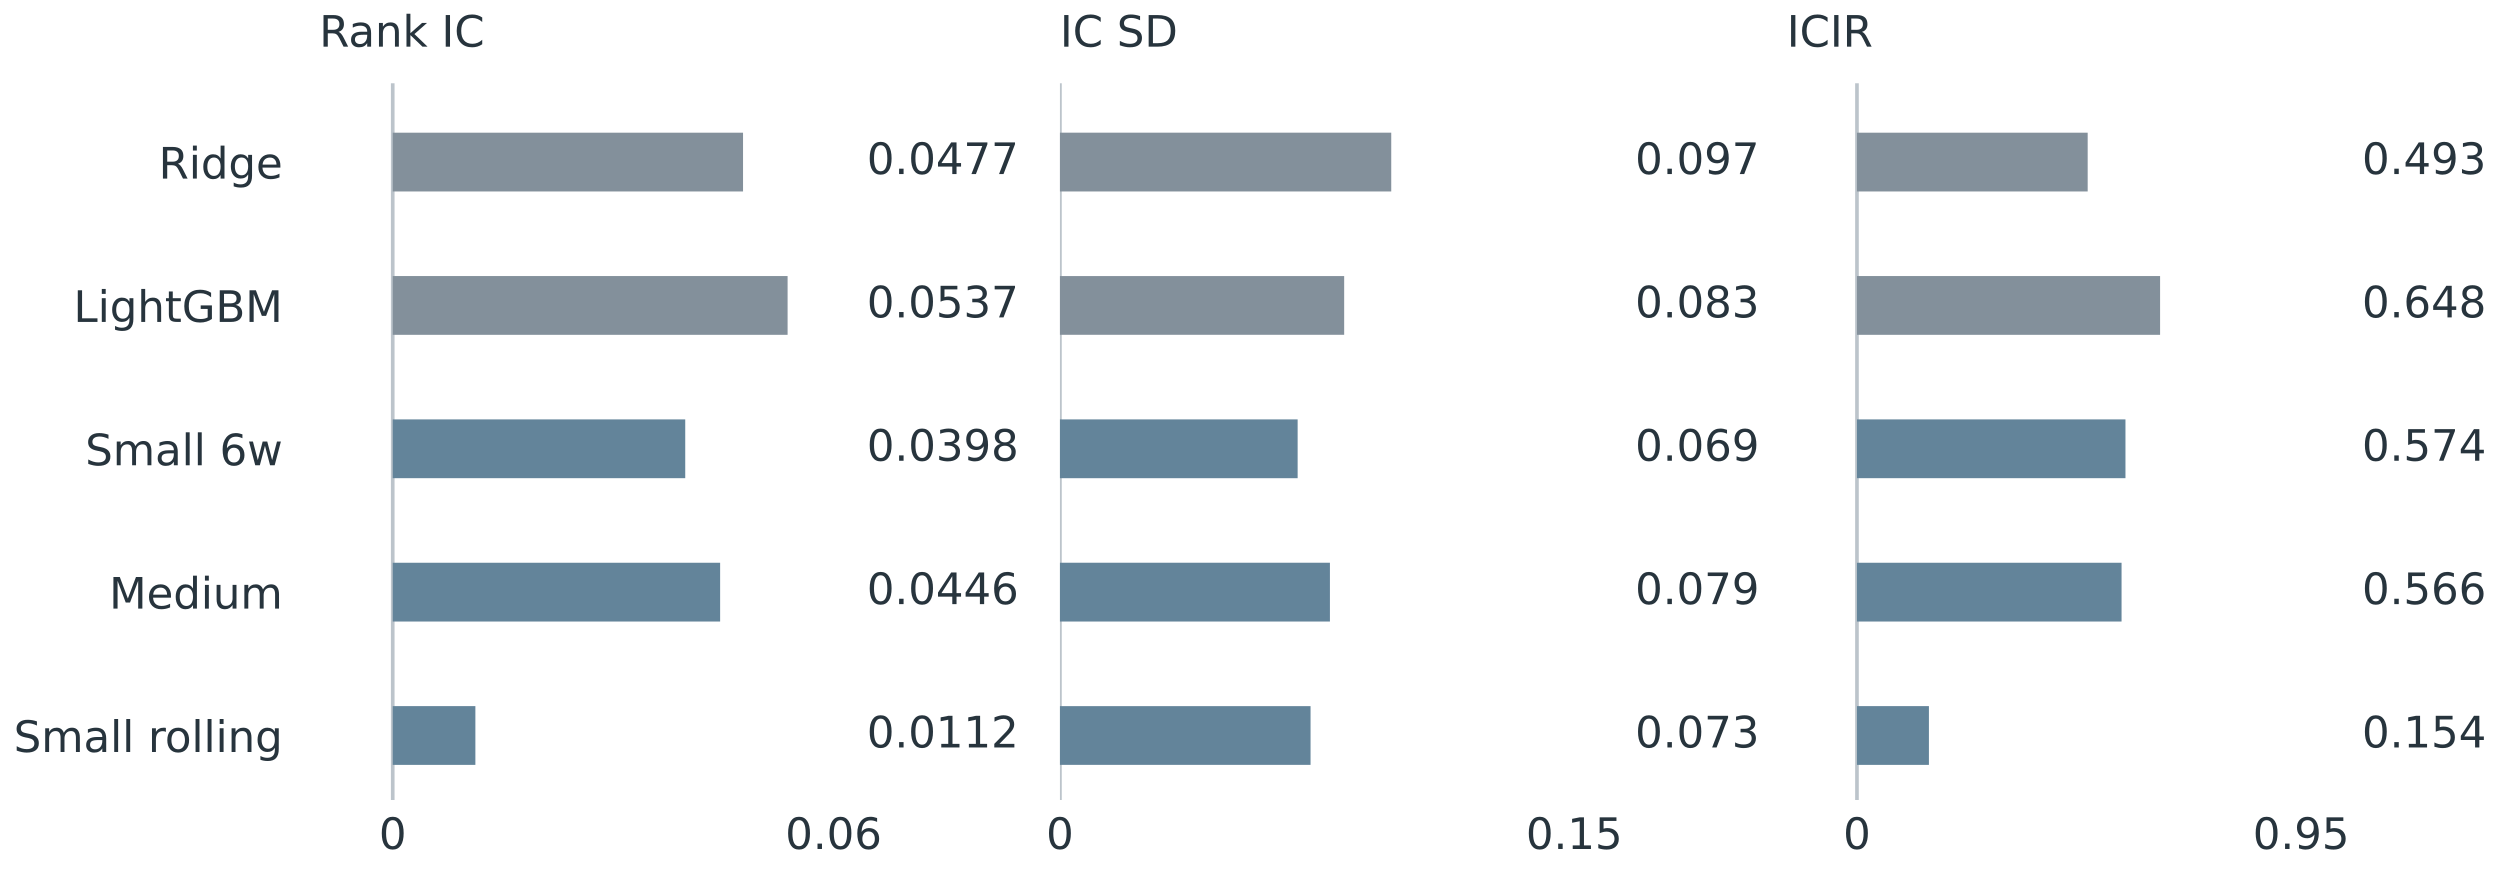
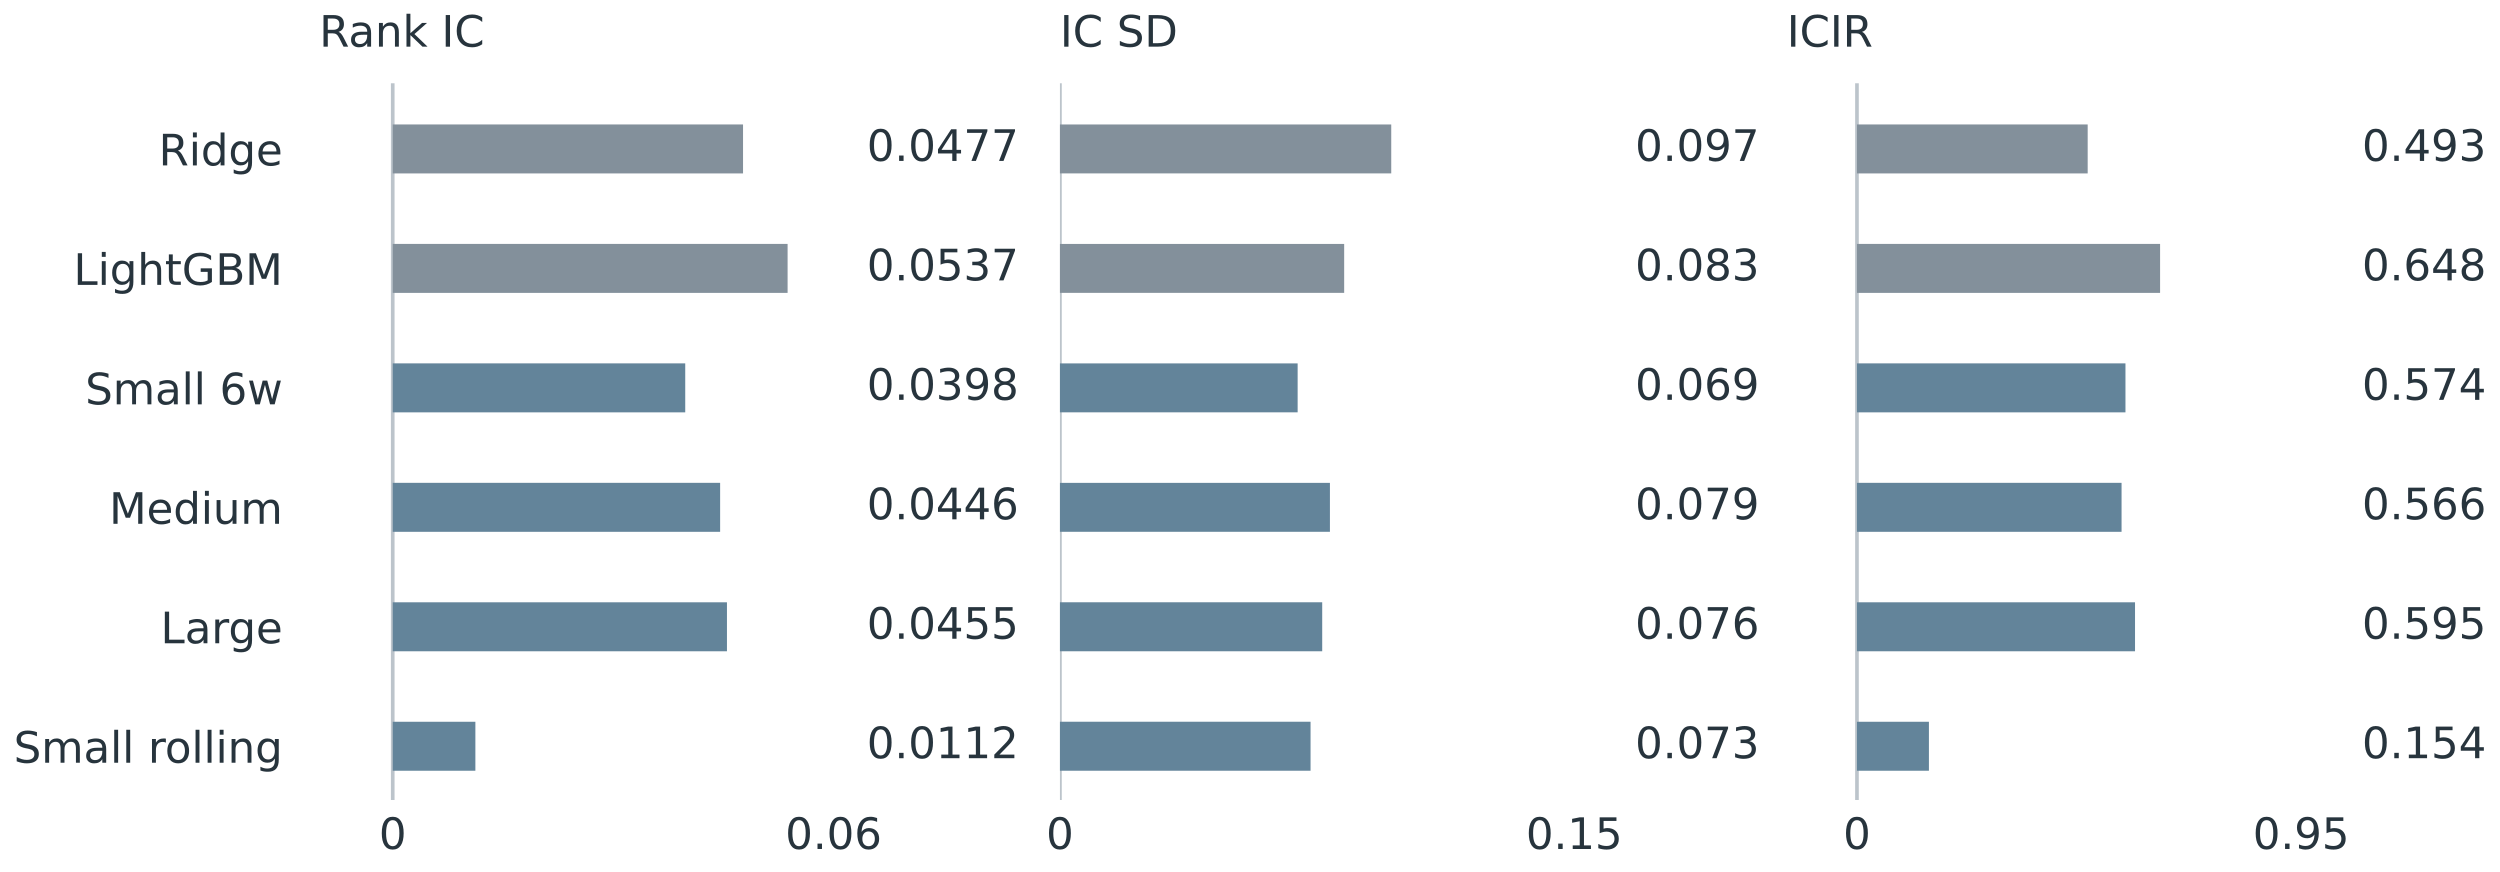
<svg xmlns="http://www.w3.org/2000/svg" xmlns:xlink="http://www.w3.org/1999/xlink" width="547.2pt" height="190.8pt" viewBox="0 0 547.2 190.8" version="1.1">
  <defs>
    <style type="text/css">*{stroke-linejoin: round; stroke-linecap: butt}</style>
  </defs>
  <g id="figure_1">
    <g id="patch_1">
      <path d="M 0 190.8 L 547.2 190.8 L 547.2 0 L 0 0 L 0 190.8 z " style="fill: none" />
    </g>
    <g id="axes_1">
      <g id="patch_2">
        <path d="M 69.878 175.106 L 222.978 175.106 L 222.978 18.219 L 69.878 18.219 L 69.878 175.106 z " style="fill: none" />
      </g>
      <g id="line2d_1">
        <path d="M 85.96 175.106 L 85.96 18.219 " clip-path="url(#p233c4b95b1)" style="fill: none; stroke: #bcc4cb; stroke-width: 0.8; stroke-linecap: square" />
      </g>
      <g id="patch_3">
-         <path d="M 85.96 29.044 L 162.636 29.044 L 162.636 41.909 L 85.96 41.909 z " clip-path="url(#p233c4b95b1)" style="fill: #83909b" />
+         <path d="M 85.96 27.24 L 162.636 27.24 L 162.636 37.96 L 85.96 37.96 z " clip-path="url(#p233c4b95b1)" style="fill: #83909b" />
      </g>
      <g id="patch_4">
-         <path d="M 85.96 60.421 L 172.389 60.421 L 172.389 73.286 L 85.96 73.286 z " clip-path="url(#p233c4b95b1)" style="fill: #83909b" />
+         <path d="M 85.96 53.388 L 172.389 53.388 L 172.389 64.108 L 85.96 64.108 z " clip-path="url(#p233c4b95b1)" style="fill: #83909b" />
      </g>
      <g id="patch_5">
-         <path d="M 85.96 91.799 L 149.984 91.799 L 149.984 104.663 L 85.96 104.663 z " clip-path="url(#p233c4b95b1)" style="fill: #63849a" />
+         <path d="M 85.96 79.535 L 149.984 79.535 L 149.984 90.256 L 85.96 90.256 z " clip-path="url(#p233c4b95b1)" style="fill: #63849a" />
      </g>
      <g id="patch_6">
-         <path d="M 85.96 123.176 L 157.622 123.176 L 157.622 136.041 L 85.96 136.041 z " clip-path="url(#p233c4b95b1)" style="fill: #63849a" />
+         <path d="M 85.96 105.683 L 157.622 105.683 L 157.622 116.404 L 85.96 116.404 z " clip-path="url(#p233c4b95b1)" style="fill: #63849a" />
      </g>
      <g id="patch_7">
-         <path d="M 85.96 154.553 L 104.051 154.553 L 104.051 167.418 L 85.96 167.418 z " clip-path="url(#p233c4b95b1)" style="fill: #63849a" />
+         <path d="M 85.96 131.831 L 159.116 131.831 L 159.116 142.552 L 85.96 142.552 z " clip-path="url(#p233c4b95b1)" style="fill: #63849a" />
+       </g>
+       <g id="patch_8">
+         <path d="M 85.96 157.979 L 104.051 157.979 L 104.051 168.699 L 85.96 168.699 z " clip-path="url(#p233c4b95b1)" style="fill: #63849a" />
      </g>
      <g id="matplotlib.axis_1">
        <g id="xtick_1">
          <g id="line2d_2" />
          <g id="text_1">
            <g style="fill: #27343d" transform="translate(82.93767 185.8241) scale(0.095 -0.095)">
              <defs>
                <path id="DejaVuSans-30" d="M 2034 4250 Q 1547 4250 1301 3770 Q 1056 3291 1056 2328 Q 1056 1369 1301 889 Q 1547 409 2034 409 Q 2525 409 2770 889 Q 3016 1369 3016 2328 Q 3016 3291 2770 3770 Q 2525 4250 2034 4250 z M 2034 4750 Q 2819 4750 3233 4129 Q 3647 3509 3647 2328 Q 3647 1150 3233 529 Q 2819 -91 2034 -91 Q 1250 -91 836 529 Q 422 1150 422 2328 Q 422 3509 836 4129 Q 1250 4750 2034 4750 z " transform="scale(0.015625)" />
              </defs>
              <use xlink:href="#DejaVuSans-30" />
            </g>
          </g>
        </g>
        <g id="xtick_2">
          <g id="line2d_3" />
          <g id="text_2">
            <g style="fill: #27343d" transform="translate(171.875 185.8241) scale(0.095 -0.095)">
              <defs>
                <path id="DejaVuSans-2e" d="M 684 794 L 1344 794 L 1344 0 L 684 0 L 684 794 z " transform="scale(0.015625)" />
                <path id="DejaVuSans-36" d="M 2113 2584 Q 1688 2584 1439 2293 Q 1191 2003 1191 1497 Q 1191 994 1439 701 Q 1688 409 2113 409 Q 2538 409 2786 701 Q 3034 994 3034 1497 Q 3034 2003 2786 2293 Q 2538 2584 2113 2584 z M 3366 4563 L 3366 3988 Q 3128 4100 2886 4159 Q 2644 4219 2406 4219 Q 1781 4219 1451 3797 Q 1122 3375 1075 2522 Q 1259 2794 1537 2939 Q 1816 3084 2150 3084 Q 2853 3084 3261 2657 Q 3669 2231 3669 1497 Q 3669 778 3244 343 Q 2819 -91 2113 -91 Q 1303 -91 875 529 Q 447 1150 447 2328 Q 447 3434 972 4092 Q 1497 4750 2381 4750 Q 2619 4750 2861 4703 Q 3103 4656 3366 4563 z " transform="scale(0.015625)" />
              </defs>
              <use xlink:href="#DejaVuSans-30" />
              <use xlink:href="#DejaVuSans-2e" transform="translate(63.62305 0)" />
              <use xlink:href="#DejaVuSans-30" transform="translate(95.41016 0)" />
              <use xlink:href="#DejaVuSans-36" transform="translate(159.0332 0)" />
            </g>
          </g>
        </g>
      </g>
      <g id="matplotlib.axis_2">
        <g id="ytick_1">
          <g id="line2d_4" />
          <g id="text_3">
-             <g style="fill: #27343d" transform="translate(34.73024 39.08556) scale(0.095 -0.095)">
+             <g style="fill: #27343d" transform="translate(34.73024 36.2093) scale(0.095 -0.095)">
              <defs>
                <path id="DejaVuSans-52" d="M 2841 2188 Q 3044 2119 3236 1894 Q 3428 1669 3622 1275 L 4263 0 L 3584 0 L 2988 1197 Q 2756 1666 2539 1819 Q 2322 1972 1947 1972 L 1259 1972 L 1259 0 L 628 0 L 628 4666 L 2053 4666 Q 2853 4666 3247 4331 Q 3641 3997 3641 3322 Q 3641 2881 3436 2590 Q 3231 2300 2841 2188 z M 1259 4147 L 1259 2491 L 2053 2491 Q 2509 2491 2742 2702 Q 2975 2913 2975 3322 Q 2975 3731 2742 3939 Q 2509 4147 2053 4147 L 1259 4147 z " transform="scale(0.015625)" />
                <path id="DejaVuSans-69" d="M 603 3500 L 1178 3500 L 1178 0 L 603 0 L 603 3500 z M 603 4863 L 1178 4863 L 1178 4134 L 603 4134 L 603 4863 z " transform="scale(0.015625)" />
                <path id="DejaVuSans-64" d="M 2906 2969 L 2906 4863 L 3481 4863 L 3481 0 L 2906 0 L 2906 525 Q 2725 213 2448 61 Q 2172 -91 1784 -91 Q 1150 -91 751 415 Q 353 922 353 1747 Q 353 2572 751 3078 Q 1150 3584 1784 3584 Q 2172 3584 2448 3432 Q 2725 3281 2906 2969 z M 947 1747 Q 947 1113 1208 752 Q 1469 391 1925 391 Q 2381 391 2643 752 Q 2906 1113 2906 1747 Q 2906 2381 2643 2742 Q 2381 3103 1925 3103 Q 1469 3103 1208 2742 Q 947 2381 947 1747 z " transform="scale(0.015625)" />
                <path id="DejaVuSans-67" d="M 2906 1791 Q 2906 2416 2648 2759 Q 2391 3103 1925 3103 Q 1463 3103 1205 2759 Q 947 2416 947 1791 Q 947 1169 1205 825 Q 1463 481 1925 481 Q 2391 481 2648 825 Q 2906 1169 2906 1791 z M 3481 434 Q 3481 -459 3084 -895 Q 2688 -1331 1869 -1331 Q 1566 -1331 1297 -1286 Q 1028 -1241 775 -1147 L 775 -588 Q 1028 -725 1275 -790 Q 1522 -856 1778 -856 Q 2344 -856 2625 -561 Q 2906 -266 2906 331 L 2906 616 Q 2728 306 2450 153 Q 2172 0 1784 0 Q 1141 0 747 490 Q 353 981 353 1791 Q 353 2603 747 3093 Q 1141 3584 1784 3584 Q 2172 3584 2450 3431 Q 2728 3278 2906 2969 L 2906 3500 L 3481 3500 L 3481 434 z " transform="scale(0.015625)" />
                <path id="DejaVuSans-65" d="M 3597 1894 L 3597 1613 L 953 1613 Q 991 1019 1311 708 Q 1631 397 2203 397 Q 2534 397 2845 478 Q 3156 559 3463 722 L 3463 178 Q 3153 47 2828 -22 Q 2503 -91 2169 -91 Q 1331 -91 842 396 Q 353 884 353 1716 Q 353 2575 817 3079 Q 1281 3584 2069 3584 Q 2775 3584 3186 3129 Q 3597 2675 3597 1894 z M 3022 2063 Q 3016 2534 2758 2815 Q 2500 3097 2075 3097 Q 1594 3097 1305 2825 Q 1016 2553 972 2059 L 3022 2063 z " transform="scale(0.015625)" />
              </defs>
              <use xlink:href="#DejaVuSans-52" />
              <use xlink:href="#DejaVuSans-69" transform="translate(69.48242 0)" />
              <use xlink:href="#DejaVuSans-64" transform="translate(97.26562 0)" />
              <use xlink:href="#DejaVuSans-67" transform="translate(160.7422 0)" />
              <use xlink:href="#DejaVuSans-65" transform="translate(224.2188 0)" />
            </g>
          </g>
        </g>
        <g id="ytick_2">
          <g id="line2d_5" />
          <g id="text_4">
-             <g style="fill: #27343d" transform="translate(16.09391 70.46292) scale(0.095 -0.095)">
+             <g style="fill: #27343d" transform="translate(16.09391 62.3571) scale(0.095 -0.095)">
              <defs>
                <path id="DejaVuSans-4c" d="M 628 4666 L 1259 4666 L 1259 531 L 3531 531 L 3531 0 L 628 0 L 628 4666 z " transform="scale(0.015625)" />
                <path id="DejaVuSans-68" d="M 3513 2113 L 3513 0 L 2938 0 L 2938 2094 Q 2938 2591 2744 2837 Q 2550 3084 2163 3084 Q 1697 3084 1428 2787 Q 1159 2491 1159 1978 L 1159 0 L 581 0 L 581 4863 L 1159 4863 L 1159 2956 Q 1366 3272 1645 3428 Q 1925 3584 2291 3584 Q 2894 3584 3203 3211 Q 3513 2838 3513 2113 z " transform="scale(0.015625)" />
                <path id="DejaVuSans-74" d="M 1172 4494 L 1172 3500 L 2356 3500 L 2356 3053 L 1172 3053 L 1172 1153 Q 1172 725 1289 603 Q 1406 481 1766 481 L 2356 481 L 2356 0 L 1766 0 Q 1100 0 847 248 Q 594 497 594 1153 L 594 3053 L 172 3053 L 172 3500 L 594 3500 L 594 4494 L 1172 4494 z " transform="scale(0.015625)" />
                <path id="DejaVuSans-47" d="M 3809 666 L 3809 1919 L 2778 1919 L 2778 2438 L 4434 2438 L 4434 434 Q 4069 175 3628 42 Q 3188 -91 2688 -91 Q 1594 -91 976 548 Q 359 1188 359 2328 Q 359 3472 976 4111 Q 1594 4750 2688 4750 Q 3144 4750 3555 4637 Q 3966 4525 4313 4306 L 4313 3634 Q 3963 3931 3569 4081 Q 3175 4231 2741 4231 Q 1884 4231 1454 3753 Q 1025 3275 1025 2328 Q 1025 1384 1454 906 Q 1884 428 2741 428 Q 3075 428 3337 486 Q 3600 544 3809 666 z " transform="scale(0.015625)" />
                <path id="DejaVuSans-42" d="M 1259 2228 L 1259 519 L 2272 519 Q 2781 519 3026 730 Q 3272 941 3272 1375 Q 3272 1813 3026 2020 Q 2781 2228 2272 2228 L 1259 2228 z M 1259 4147 L 1259 2741 L 2194 2741 Q 2656 2741 2882 2914 Q 3109 3088 3109 3444 Q 3109 3797 2882 3972 Q 2656 4147 2194 4147 L 1259 4147 z M 628 4666 L 2241 4666 Q 2963 4666 3353 4366 Q 3744 4066 3744 3513 Q 3744 3084 3544 2831 Q 3344 2578 2956 2516 Q 3422 2416 3680 2098 Q 3938 1781 3938 1306 Q 3938 681 3513 340 Q 3088 0 2303 0 L 628 0 L 628 4666 z " transform="scale(0.015625)" />
                <path id="DejaVuSans-4d" d="M 628 4666 L 1569 4666 L 2759 1491 L 3956 4666 L 4897 4666 L 4897 0 L 4281 0 L 4281 4097 L 3078 897 L 2444 897 L 1241 4097 L 1241 0 L 628 0 L 628 4666 z " transform="scale(0.015625)" />
              </defs>
              <use xlink:href="#DejaVuSans-4c" />
              <use xlink:href="#DejaVuSans-69" transform="translate(55.71289 0)" />
              <use xlink:href="#DejaVuSans-67" transform="translate(83.49609 0)" />
              <use xlink:href="#DejaVuSans-68" transform="translate(146.9727 0)" />
              <use xlink:href="#DejaVuSans-74" transform="translate(210.3516 0)" />
              <use xlink:href="#DejaVuSans-47" transform="translate(249.5605 0)" />
              <use xlink:href="#DejaVuSans-42" transform="translate(327.0508 0)" />
              <use xlink:href="#DejaVuSans-4d" transform="translate(395.6543 0)" />
            </g>
          </g>
        </g>
        <g id="ytick_3">
          <g id="line2d_6" />
          <g id="text_5">
-             <g style="fill: #27343d" transform="translate(18.6604 101.8403) scale(0.095 -0.095)">
+             <g style="fill: #27343d" transform="translate(18.6604 88.5049) scale(0.095 -0.095)">
              <defs>
                <path id="DejaVuSans-53" d="M 3425 4513 L 3425 3897 Q 3066 4069 2747 4153 Q 2428 4238 2131 4238 Q 1616 4238 1336 4038 Q 1056 3838 1056 3469 Q 1056 3159 1242 3001 Q 1428 2844 1947 2747 L 2328 2669 Q 3034 2534 3370 2195 Q 3706 1856 3706 1288 Q 3706 609 3251 259 Q 2797 -91 1919 -91 Q 1588 -91 1214 -16 Q 841 59 441 206 L 441 856 Q 825 641 1194 531 Q 1563 422 1919 422 Q 2459 422 2753 634 Q 3047 847 3047 1241 Q 3047 1584 2836 1778 Q 2625 1972 2144 2069 L 1759 2144 Q 1053 2284 737 2584 Q 422 2884 422 3419 Q 422 4038 858 4394 Q 1294 4750 2059 4750 Q 2388 4750 2728 4690 Q 3069 4631 3425 4513 z " transform="scale(0.015625)" />
                <path id="DejaVuSans-6d" d="M 3328 2828 Q 3544 3216 3844 3400 Q 4144 3584 4550 3584 Q 5097 3584 5394 3201 Q 5691 2819 5691 2113 L 5691 0 L 5113 0 L 5113 2094 Q 5113 2597 4934 2840 Q 4756 3084 4391 3084 Q 3944 3084 3684 2787 Q 3425 2491 3425 1978 L 3425 0 L 2847 0 L 2847 2094 Q 2847 2600 2669 2842 Q 2491 3084 2119 3084 Q 1678 3084 1418 2786 Q 1159 2488 1159 1978 L 1159 0 L 581 0 L 581 3500 L 1159 3500 L 1159 2956 Q 1356 3278 1631 3431 Q 1906 3584 2284 3584 Q 2666 3584 2933 3390 Q 3200 3197 3328 2828 z " transform="scale(0.015625)" />
                <path id="DejaVuSans-61" d="M 2194 1759 Q 1497 1759 1228 1600 Q 959 1441 959 1056 Q 959 750 1161 570 Q 1363 391 1709 391 Q 2188 391 2477 730 Q 2766 1069 2766 1631 L 2766 1759 L 2194 1759 z M 3341 1997 L 3341 0 L 2766 0 L 2766 531 Q 2569 213 2275 61 Q 1981 -91 1556 -91 Q 1019 -91 701 211 Q 384 513 384 1019 Q 384 1609 779 1909 Q 1175 2209 1959 2209 L 2766 2209 L 2766 2266 Q 2766 2663 2505 2880 Q 2244 3097 1772 3097 Q 1472 3097 1187 3025 Q 903 2953 641 2809 L 641 3341 Q 956 3463 1253 3523 Q 1550 3584 1831 3584 Q 2591 3584 2966 3190 Q 3341 2797 3341 1997 z " transform="scale(0.015625)" />
                <path id="DejaVuSans-6c" d="M 603 4863 L 1178 4863 L 1178 0 L 603 0 L 603 4863 z " transform="scale(0.015625)" />
                <path id="DejaVuSans-20" transform="scale(0.015625)" />
                <path id="DejaVuSans-77" d="M 269 3500 L 844 3500 L 1563 769 L 2278 3500 L 2956 3500 L 3675 769 L 4391 3500 L 4966 3500 L 4050 0 L 3372 0 L 2619 2869 L 1863 0 L 1184 0 L 269 3500 z " transform="scale(0.015625)" />
              </defs>
              <use xlink:href="#DejaVuSans-53" />
              <use xlink:href="#DejaVuSans-6d" transform="translate(63.47656 0)" />
              <use xlink:href="#DejaVuSans-61" transform="translate(160.8887 0)" />
              <use xlink:href="#DejaVuSans-6c" transform="translate(222.168 0)" />
              <use xlink:href="#DejaVuSans-6c" transform="translate(249.9512 0)" />
              <use xlink:href="#DejaVuSans-20" transform="translate(277.7344 0)" />
              <use xlink:href="#DejaVuSans-36" transform="translate(309.5215 0)" />
              <use xlink:href="#DejaVuSans-77" transform="translate(373.1445 0)" />
            </g>
          </g>
        </g>
        <g id="ytick_4">
          <g id="line2d_7" />
          <g id="text_6">
-             <g style="fill: #27343d" transform="translate(23.89133 133.2176) scale(0.095 -0.095)">
+             <g style="fill: #27343d" transform="translate(23.89133 114.6527) scale(0.095 -0.095)">
              <defs>
                <path id="DejaVuSans-75" d="M 544 1381 L 544 3500 L 1119 3500 L 1119 1403 Q 1119 906 1312 657 Q 1506 409 1894 409 Q 2359 409 2629 706 Q 2900 1003 2900 1516 L 2900 3500 L 3475 3500 L 3475 0 L 2900 0 L 2900 538 Q 2691 219 2414 64 Q 2138 -91 1772 -91 Q 1169 -91 856 284 Q 544 659 544 1381 z M 1991 3584 L 1991 3584 z " transform="scale(0.015625)" />
              </defs>
              <use xlink:href="#DejaVuSans-4d" />
              <use xlink:href="#DejaVuSans-65" transform="translate(86.2793 0)" />
              <use xlink:href="#DejaVuSans-64" transform="translate(147.8027 0)" />
              <use xlink:href="#DejaVuSans-69" transform="translate(211.2793 0)" />
              <use xlink:href="#DejaVuSans-75" transform="translate(239.0625 0)" />
              <use xlink:href="#DejaVuSans-6d" transform="translate(302.4414 0)" />
            </g>
          </g>
        </g>
        <g id="ytick_5">
          <g id="line2d_8" />
          <g id="text_7">
-             <g style="fill: #27343d" transform="translate(3.00024 164.595) scale(0.095 -0.095)">
+             <g style="fill: #27343d" transform="translate(35.14735 140.8005) scale(0.095 -0.095)">
              <defs>
                <path id="DejaVuSans-72" d="M 2631 2963 Q 2534 3019 2420 3045 Q 2306 3072 2169 3072 Q 1681 3072 1420 2755 Q 1159 2438 1159 1844 L 1159 0 L 581 0 L 581 3500 L 1159 3500 L 1159 2956 Q 1341 3275 1631 3429 Q 1922 3584 2338 3584 Q 2397 3584 2469 3576 Q 2541 3569 2628 3553 L 2631 2963 z " transform="scale(0.015625)" />
+               </defs>
+               <use xlink:href="#DejaVuSans-4c" />
+               <use xlink:href="#DejaVuSans-61" transform="translate(55.71289 0)" />
+               <use xlink:href="#DejaVuSans-72" transform="translate(116.9922 0)" />
+               <use xlink:href="#DejaVuSans-67" transform="translate(156.3555 0)" />
+               <use xlink:href="#DejaVuSans-65" transform="translate(219.832 0)" />
+             </g>
+           </g>
+         </g>
+         <g id="ytick_6">
+           <g id="line2d_9" />
+           <g id="text_8">
+             <g style="fill: #27343d" transform="translate(3.00024 166.9483) scale(0.095 -0.095)">
+               <defs>
                <path id="DejaVuSans-6f" d="M 1959 3097 Q 1497 3097 1228 2736 Q 959 2375 959 1747 Q 959 1119 1226 758 Q 1494 397 1959 397 Q 2419 397 2687 759 Q 2956 1122 2956 1747 Q 2956 2369 2687 2733 Q 2419 3097 1959 3097 z M 1959 3584 Q 2709 3584 3137 3096 Q 3566 2609 3566 1747 Q 3566 888 3137 398 Q 2709 -91 1959 -91 Q 1206 -91 779 398 Q 353 888 353 1747 Q 353 2609 779 3096 Q 1206 3584 1959 3584 z " transform="scale(0.015625)" />
                <path id="DejaVuSans-6e" d="M 3513 2113 L 3513 0 L 2938 0 L 2938 2094 Q 2938 2591 2744 2837 Q 2550 3084 2163 3084 Q 1697 3084 1428 2787 Q 1159 2491 1159 1978 L 1159 0 L 581 0 L 581 3500 L 1159 3500 L 1159 2956 Q 1366 3272 1645 3428 Q 1925 3584 2291 3584 Q 2894 3584 3203 3211 Q 3513 2838 3513 2113 z " transform="scale(0.015625)" />
              </defs>
              <use xlink:href="#DejaVuSans-53" />
              <use xlink:href="#DejaVuSans-6d" transform="translate(63.47656 0)" />
              <use xlink:href="#DejaVuSans-61" transform="translate(160.8887 0)" />
              <use xlink:href="#DejaVuSans-6c" transform="translate(222.168 0)" />
              <use xlink:href="#DejaVuSans-6c" transform="translate(249.9512 0)" />
              <use xlink:href="#DejaVuSans-20" transform="translate(277.7344 0)" />
              <use xlink:href="#DejaVuSans-72" transform="translate(309.5215 0)" />
              <use xlink:href="#DejaVuSans-6f" transform="translate(348.3848 0)" />
              <use xlink:href="#DejaVuSans-6c" transform="translate(409.5664 0)" />
              <use xlink:href="#DejaVuSans-6c" transform="translate(437.3496 0)" />
              <use xlink:href="#DejaVuSans-69" transform="translate(465.1328 0)" />
              <use xlink:href="#DejaVuSans-6e" transform="translate(492.916 0)" />
              <use xlink:href="#DejaVuSans-67" transform="translate(556.2949 0)" />
            </g>
          </g>
        </g>
      </g>
-       <g id="text_8">
-         <g style="fill: #27343d" transform="translate(189.7364 38.09771) scale(0.095 -0.095)">
+       <g id="text_9">
+         <g style="fill: #27343d" transform="translate(189.7364 35.22145) scale(0.095 -0.095)">
          <defs>
            <path id="DejaVuSans-34" d="M 2419 4116 L 825 1625 L 2419 1625 L 2419 4116 z M 2253 4666 L 3047 4666 L 3047 1625 L 3713 1625 L 3713 1100 L 3047 1100 L 3047 0 L 2419 0 L 2419 1100 L 313 1100 L 313 1709 L 2253 4666 z " transform="scale(0.015625)" />
            <path id="DejaVuSans-37" d="M 525 4666 L 3525 4666 L 3525 4397 L 1831 0 L 1172 0 L 2766 4134 L 525 4134 L 525 4666 z " transform="scale(0.015625)" />
          </defs>
          <use xlink:href="#DejaVuSans-30" />
          <use xlink:href="#DejaVuSans-2e" transform="translate(63.62305 0)" />
          <use xlink:href="#DejaVuSans-30" transform="translate(95.41016 0)" />
          <use xlink:href="#DejaVuSans-34" transform="translate(159.0332 0)" />
          <use xlink:href="#DejaVuSans-37" transform="translate(222.6562 0)" />
          <use xlink:href="#DejaVuSans-37" transform="translate(286.2793 0)" />
        </g>
      </g>
-       <g id="text_9">
-         <g style="fill: #27343d" transform="translate(189.7364 69.47507) scale(0.095 -0.095)">
+       <g id="text_10">
+         <g style="fill: #27343d" transform="translate(189.7364 61.36925) scale(0.095 -0.095)">
          <defs>
            <path id="DejaVuSans-35" d="M 691 4666 L 3169 4666 L 3169 4134 L 1269 4134 L 1269 2991 Q 1406 3038 1543 3061 Q 1681 3084 1819 3084 Q 2600 3084 3056 2656 Q 3513 2228 3513 1497 Q 3513 744 3044 326 Q 2575 -91 1722 -91 Q 1428 -91 1123 -41 Q 819 9 494 109 L 494 744 Q 775 591 1075 516 Q 1375 441 1709 441 Q 2250 441 2565 725 Q 2881 1009 2881 1497 Q 2881 1984 2565 2268 Q 2250 2553 1709 2553 Q 1456 2553 1204 2497 Q 953 2441 691 2322 L 691 4666 z " transform="scale(0.015625)" />
            <path id="DejaVuSans-33" d="M 2597 2516 Q 3050 2419 3304 2112 Q 3559 1806 3559 1356 Q 3559 666 3084 287 Q 2609 -91 1734 -91 Q 1441 -91 1130 -33 Q 819 25 488 141 L 488 750 Q 750 597 1062 519 Q 1375 441 1716 441 Q 2309 441 2620 675 Q 2931 909 2931 1356 Q 2931 1769 2642 2001 Q 2353 2234 1838 2234 L 1294 2234 L 1294 2753 L 1863 2753 Q 2328 2753 2575 2939 Q 2822 3125 2822 3475 Q 2822 3834 2567 4026 Q 2313 4219 1838 4219 Q 1578 4219 1281 4162 Q 984 4106 628 3988 L 628 4550 Q 988 4650 1302 4700 Q 1616 4750 1894 4750 Q 2613 4750 3031 4423 Q 3450 4097 3450 3541 Q 3450 3153 3228 2886 Q 3006 2619 2597 2516 z " transform="scale(0.015625)" />
          </defs>
          <use xlink:href="#DejaVuSans-30" />
          <use xlink:href="#DejaVuSans-2e" transform="translate(63.62305 0)" />
          <use xlink:href="#DejaVuSans-30" transform="translate(95.41016 0)" />
          <use xlink:href="#DejaVuSans-35" transform="translate(159.0332 0)" />
          <use xlink:href="#DejaVuSans-33" transform="translate(222.6562 0)" />
          <use xlink:href="#DejaVuSans-37" transform="translate(286.2793 0)" />
        </g>
      </g>
-       <g id="text_10">
-         <g style="fill: #27343d" transform="translate(189.7364 100.8524) scale(0.095 -0.095)">
+       <g id="text_11">
+         <g style="fill: #27343d" transform="translate(189.7364 87.51705) scale(0.095 -0.095)">
          <defs>
            <path id="DejaVuSans-39" d="M 703 97 L 703 672 Q 941 559 1184 500 Q 1428 441 1663 441 Q 2288 441 2617 861 Q 2947 1281 2994 2138 Q 2813 1869 2534 1725 Q 2256 1581 1919 1581 Q 1219 1581 811 2004 Q 403 2428 403 3163 Q 403 3881 828 4315 Q 1253 4750 1959 4750 Q 2769 4750 3195 4129 Q 3622 3509 3622 2328 Q 3622 1225 3098 567 Q 2575 -91 1691 -91 Q 1453 -91 1209 -44 Q 966 3 703 97 z M 1959 2075 Q 2384 2075 2632 2365 Q 2881 2656 2881 3163 Q 2881 3666 2632 3958 Q 2384 4250 1959 4250 Q 1534 4250 1286 3958 Q 1038 3666 1038 3163 Q 1038 2656 1286 2365 Q 1534 2075 1959 2075 z " transform="scale(0.015625)" />
            <path id="DejaVuSans-38" d="M 2034 2216 Q 1584 2216 1326 1975 Q 1069 1734 1069 1313 Q 1069 891 1326 650 Q 1584 409 2034 409 Q 2484 409 2743 651 Q 3003 894 3003 1313 Q 3003 1734 2745 1975 Q 2488 2216 2034 2216 z M 1403 2484 Q 997 2584 770 2862 Q 544 3141 544 3541 Q 544 4100 942 4425 Q 1341 4750 2034 4750 Q 2731 4750 3128 4425 Q 3525 4100 3525 3541 Q 3525 3141 3298 2862 Q 3072 2584 2669 2484 Q 3125 2378 3379 2068 Q 3634 1759 3634 1313 Q 3634 634 3220 271 Q 2806 -91 2034 -91 Q 1263 -91 848 271 Q 434 634 434 1313 Q 434 1759 690 2068 Q 947 2378 1403 2484 z M 1172 3481 Q 1172 3119 1398 2916 Q 1625 2713 2034 2713 Q 2441 2713 2670 2916 Q 2900 3119 2900 3481 Q 2900 3844 2670 4047 Q 2441 4250 2034 4250 Q 1625 4250 1398 4047 Q 1172 3844 1172 3481 z " transform="scale(0.015625)" />
          </defs>
          <use xlink:href="#DejaVuSans-30" />
          <use xlink:href="#DejaVuSans-2e" transform="translate(63.62305 0)" />
          <use xlink:href="#DejaVuSans-30" transform="translate(95.41016 0)" />
          <use xlink:href="#DejaVuSans-33" transform="translate(159.0332 0)" />
          <use xlink:href="#DejaVuSans-39" transform="translate(222.6562 0)" />
          <use xlink:href="#DejaVuSans-38" transform="translate(286.2793 0)" />
        </g>
      </g>
-       <g id="text_11">
-         <g style="fill: #27343d" transform="translate(189.7364 132.2298) scale(0.095 -0.095)">
+       <g id="text_12">
+         <g style="fill: #27343d" transform="translate(189.7364 113.6648) scale(0.095 -0.095)">
          <use xlink:href="#DejaVuSans-30" />
          <use xlink:href="#DejaVuSans-2e" transform="translate(63.62305 0)" />
          <use xlink:href="#DejaVuSans-30" transform="translate(95.41016 0)" />
          <use xlink:href="#DejaVuSans-34" transform="translate(159.0332 0)" />
          <use xlink:href="#DejaVuSans-34" transform="translate(222.6562 0)" />
          <use xlink:href="#DejaVuSans-36" transform="translate(286.2793 0)" />
        </g>
      </g>
-       <g id="text_12">
-         <g style="fill: #27343d" transform="translate(189.7364 163.6071) scale(0.095 -0.095)">
+       <g id="text_13">
+         <g style="fill: #27343d" transform="translate(189.7364 139.8126) scale(0.095 -0.095)">
+           <use xlink:href="#DejaVuSans-30" />
+           <use xlink:href="#DejaVuSans-2e" transform="translate(63.62305 0)" />
+           <use xlink:href="#DejaVuSans-30" transform="translate(95.41016 0)" />
+           <use xlink:href="#DejaVuSans-34" transform="translate(159.0332 0)" />
+           <use xlink:href="#DejaVuSans-35" transform="translate(222.6562 0)" />
+           <use xlink:href="#DejaVuSans-35" transform="translate(286.2793 0)" />
+         </g>
+       </g>
+       <g id="text_14">
+         <g style="fill: #27343d" transform="translate(189.7364 165.9604) scale(0.095 -0.095)">
          <defs>
            <path id="DejaVuSans-31" d="M 794 531 L 1825 531 L 1825 4091 L 703 3866 L 703 4441 L 1819 4666 L 2450 4666 L 2450 531 L 3481 531 L 3481 0 L 794 0 L 794 531 z " transform="scale(0.015625)" />
            <path id="DejaVuSans-32" d="M 1228 531 L 3431 531 L 3431 0 L 469 0 L 469 531 Q 828 903 1448 1529 Q 2069 2156 2228 2338 Q 2531 2678 2651 2914 Q 2772 3150 2772 3378 Q 2772 3750 2511 3984 Q 2250 4219 1831 4219 Q 1534 4219 1204 4116 Q 875 4013 500 3803 L 500 4441 Q 881 4594 1212 4672 Q 1544 4750 1819 4750 Q 2544 4750 2975 4387 Q 3406 4025 3406 3419 Q 3406 3131 3298 2873 Q 3191 2616 2906 2266 Q 2828 2175 2409 1742 Q 1991 1309 1228 531 z " transform="scale(0.015625)" />
          </defs>
          <use xlink:href="#DejaVuSans-30" />
          <use xlink:href="#DejaVuSans-2e" transform="translate(63.62305 0)" />
          <use xlink:href="#DejaVuSans-30" transform="translate(95.41016 0)" />
          <use xlink:href="#DejaVuSans-31" transform="translate(159.0332 0)" />
          <use xlink:href="#DejaVuSans-31" transform="translate(222.6562 0)" />
          <use xlink:href="#DejaVuSans-32" transform="translate(286.2793 0)" />
        </g>
      </g>
-       <g id="text_13">
+       <g id="text_15">
        <g style="fill: #27343d" transform="translate(69.87797 10.21876) scale(0.095 -0.095)">
          <defs>
            <path id="DejaVuSans-6b" d="M 581 4863 L 1159 4863 L 1159 1991 L 2875 3500 L 3609 3500 L 1753 1863 L 3688 0 L 2938 0 L 1159 1709 L 1159 0 L 581 0 L 581 4863 z " transform="scale(0.015625)" />
            <path id="DejaVuSans-49" d="M 628 4666 L 1259 4666 L 1259 0 L 628 0 L 628 4666 z " transform="scale(0.015625)" />
            <path id="DejaVuSans-43" d="M 4122 4306 L 4122 3641 Q 3803 3938 3442 4084 Q 3081 4231 2675 4231 Q 1875 4231 1450 3742 Q 1025 3253 1025 2328 Q 1025 1406 1450 917 Q 1875 428 2675 428 Q 3081 428 3442 575 Q 3803 722 4122 1019 L 4122 359 Q 3791 134 3420 21 Q 3050 -91 2638 -91 Q 1578 -91 968 557 Q 359 1206 359 2328 Q 359 3453 968 4101 Q 1578 4750 2638 4750 Q 3056 4750 3426 4639 Q 3797 4528 4122 4306 z " transform="scale(0.015625)" />
          </defs>
          <use xlink:href="#DejaVuSans-52" />
          <use xlink:href="#DejaVuSans-61" transform="translate(67.23242 0)" />
          <use xlink:href="#DejaVuSans-6e" transform="translate(128.5117 0)" />
          <use xlink:href="#DejaVuSans-6b" transform="translate(191.8906 0)" />
          <use xlink:href="#DejaVuSans-20" transform="translate(249.8008 0)" />
          <use xlink:href="#DejaVuSans-49" transform="translate(281.5879 0)" />
          <use xlink:href="#DejaVuSans-43" transform="translate(311.0801 0)" />
        </g>
      </g>
    </g>
    <g id="axes_2">
-       <g id="patch_8">
+       <g id="patch_9">
        <path d="M 232 175.106 L 385.1 175.106 L 385.1 18.219 L 232 18.219 L 232 175.106 z " style="fill: none" />
      </g>
-       <g id="line2d_9">
+       <g id="line2d_10">
        <path d="M 232 175.106 L 232 18.219 " clip-path="url(#p2a0a1cddd3)" style="fill: none; stroke: #bcc4cb; stroke-width: 0.8; stroke-linecap: square" />
      </g>
-       <g id="patch_9">
-         <path d="M 232 29.044 L 304.514 29.044 L 304.514 41.909 L 232 41.909 z " clip-path="url(#p2a0a1cddd3)" style="fill: #83909b" />
-       </g>
      <g id="patch_10">
-         <path d="M 232 60.421 L 294.212 60.421 L 294.212 73.286 L 232 73.286 z " clip-path="url(#p2a0a1cddd3)" style="fill: #83909b" />
+         <path d="M 232 27.24 L 304.514 27.24 L 304.514 37.96 L 232 37.96 z " clip-path="url(#p2a0a1cddd3)" style="fill: #83909b" />
      </g>
      <g id="patch_11">
-         <path d="M 232 91.799 L 284.028 91.799 L 284.028 104.663 L 232 104.663 z " clip-path="url(#p2a0a1cddd3)" style="fill: #63849a" />
+         <path d="M 232 53.388 L 294.212 53.388 L 294.212 64.108 L 232 64.108 z " clip-path="url(#p2a0a1cddd3)" style="fill: #83909b" />
      </g>
      <g id="patch_12">
-         <path d="M 232 123.176 L 291.094 123.176 L 291.094 136.041 L 232 136.041 z " clip-path="url(#p2a0a1cddd3)" style="fill: #63849a" />
+         <path d="M 232 79.535 L 284.028 79.535 L 284.028 90.256 L 232 90.256 z " clip-path="url(#p2a0a1cddd3)" style="fill: #63849a" />
      </g>
      <g id="patch_13">
-         <path d="M 232 154.553 L 286.854 154.553 L 286.854 167.418 L 232 167.418 z " clip-path="url(#p2a0a1cddd3)" style="fill: #63849a" />
+         <path d="M 232 105.683 L 291.094 105.683 L 291.094 116.404 L 232 116.404 z " clip-path="url(#p2a0a1cddd3)" style="fill: #63849a" />
+       </g>
+       <g id="patch_14">
+         <path d="M 232 131.831 L 289.405 131.831 L 289.405 142.552 L 232 142.552 z " clip-path="url(#p2a0a1cddd3)" style="fill: #63849a" />
+       </g>
+       <g id="patch_15">
+         <path d="M 232 157.979 L 286.854 157.979 L 286.854 168.699 L 232 168.699 z " clip-path="url(#p2a0a1cddd3)" style="fill: #63849a" />
      </g>
      <g id="matplotlib.axis_3">
        <g id="xtick_3">
-           <g id="line2d_10" />
-           <g id="text_14">
+           <g id="line2d_11" />
+           <g id="text_16">
            <g style="fill: #27343d" transform="translate(228.978 185.8241) scale(0.095 -0.095)">
              <use xlink:href="#DejaVuSans-30" />
            </g>
          </g>
        </g>
        <g id="xtick_4">
-           <g id="line2d_11" />
-           <g id="text_15">
+           <g id="line2d_12" />
+           <g id="text_17">
            <g style="fill: #27343d" transform="translate(333.9972 185.8241) scale(0.095 -0.095)">
              <use xlink:href="#DejaVuSans-30" />
              <use xlink:href="#DejaVuSans-2e" transform="translate(63.62305 0)" />
              <use xlink:href="#DejaVuSans-31" transform="translate(95.41016 0)" />
              <use xlink:href="#DejaVuSans-35" transform="translate(159.0332 0)" />
            </g>
          </g>
        </g>
      </g>
      <g id="matplotlib.axis_4">
-         <g id="ytick_6">
-           <g id="line2d_12" />
-         </g>
        <g id="ytick_7">
          <g id="line2d_13" />
        </g>
        <g id="ytick_8">
          <g id="line2d_14" />
        </g>
        <g id="ytick_9">
          <g id="line2d_15" />
        </g>
        <g id="ytick_10">
          <g id="line2d_16" />
        </g>
-       </g>
-       <g id="text_16">
-         <g style="fill: #27343d" transform="translate(357.903 38.09771) scale(0.095 -0.095)">
+         <g id="ytick_11">
+           <g id="line2d_17" />
+         </g>
+         <g id="ytick_12">
+           <g id="line2d_18" />
+         </g>
+       </g>
+       <g id="text_18">
+         <g style="fill: #27343d" transform="translate(357.903 35.22145) scale(0.095 -0.095)">
          <use xlink:href="#DejaVuSans-30" />
          <use xlink:href="#DejaVuSans-2e" transform="translate(63.62305 0)" />
          <use xlink:href="#DejaVuSans-30" transform="translate(95.41016 0)" />
          <use xlink:href="#DejaVuSans-39" transform="translate(159.0332 0)" />
          <use xlink:href="#DejaVuSans-37" transform="translate(222.6562 0)" />
        </g>
      </g>
-       <g id="text_17">
-         <g style="fill: #27343d" transform="translate(357.903 69.47507) scale(0.095 -0.095)">
+       <g id="text_19">
+         <g style="fill: #27343d" transform="translate(357.903 61.36925) scale(0.095 -0.095)">
          <use xlink:href="#DejaVuSans-30" />
          <use xlink:href="#DejaVuSans-2e" transform="translate(63.62305 0)" />
          <use xlink:href="#DejaVuSans-30" transform="translate(95.41016 0)" />
          <use xlink:href="#DejaVuSans-38" transform="translate(159.0332 0)" />
          <use xlink:href="#DejaVuSans-33" transform="translate(222.6562 0)" />
        </g>
      </g>
-       <g id="text_18">
-         <g style="fill: #27343d" transform="translate(357.903 100.8524) scale(0.095 -0.095)">
+       <g id="text_20">
+         <g style="fill: #27343d" transform="translate(357.903 87.51705) scale(0.095 -0.095)">
          <use xlink:href="#DejaVuSans-30" />
          <use xlink:href="#DejaVuSans-2e" transform="translate(63.62305 0)" />
          <use xlink:href="#DejaVuSans-30" transform="translate(95.41016 0)" />
          <use xlink:href="#DejaVuSans-36" transform="translate(159.0332 0)" />
          <use xlink:href="#DejaVuSans-39" transform="translate(222.6562 0)" />
        </g>
      </g>
-       <g id="text_19">
-         <g style="fill: #27343d" transform="translate(357.903 132.2298) scale(0.095 -0.095)">
+       <g id="text_21">
+         <g style="fill: #27343d" transform="translate(357.903 113.6648) scale(0.095 -0.095)">
          <use xlink:href="#DejaVuSans-30" />
          <use xlink:href="#DejaVuSans-2e" transform="translate(63.62305 0)" />
          <use xlink:href="#DejaVuSans-30" transform="translate(95.41016 0)" />
          <use xlink:href="#DejaVuSans-37" transform="translate(159.0332 0)" />
          <use xlink:href="#DejaVuSans-39" transform="translate(222.6562 0)" />
        </g>
      </g>
-       <g id="text_20">
-         <g style="fill: #27343d" transform="translate(357.903 163.6071) scale(0.095 -0.095)">
+       <g id="text_22">
+         <g style="fill: #27343d" transform="translate(357.903 139.8126) scale(0.095 -0.095)">
+           <use xlink:href="#DejaVuSans-30" />
+           <use xlink:href="#DejaVuSans-2e" transform="translate(63.62305 0)" />
+           <use xlink:href="#DejaVuSans-30" transform="translate(95.41016 0)" />
+           <use xlink:href="#DejaVuSans-37" transform="translate(159.0332 0)" />
+           <use xlink:href="#DejaVuSans-36" transform="translate(222.6562 0)" />
+         </g>
+       </g>
+       <g id="text_23">
+         <g style="fill: #27343d" transform="translate(357.903 165.9604) scale(0.095 -0.095)">
          <use xlink:href="#DejaVuSans-30" />
          <use xlink:href="#DejaVuSans-2e" transform="translate(63.62305 0)" />
          <use xlink:href="#DejaVuSans-30" transform="translate(95.41016 0)" />
          <use xlink:href="#DejaVuSans-37" transform="translate(159.0332 0)" />
          <use xlink:href="#DejaVuSans-33" transform="translate(222.6562 0)" />
        </g>
      </g>
-       <g id="text_21">
+       <g id="text_24">
        <g style="fill: #27343d" transform="translate(232.0002 10.21876) scale(0.095 -0.095)">
          <defs>
            <path id="DejaVuSans-44" d="M 1259 4147 L 1259 519 L 2022 519 Q 2988 519 3436 956 Q 3884 1394 3884 2338 Q 3884 3275 3436 3711 Q 2988 4147 2022 4147 L 1259 4147 z M 628 4666 L 1925 4666 Q 3281 4666 3915 4102 Q 4550 3538 4550 2338 Q 4550 1131 3912 565 Q 3275 0 1925 0 L 628 0 L 628 4666 z " transform="scale(0.015625)" />
          </defs>
          <use xlink:href="#DejaVuSans-49" />
          <use xlink:href="#DejaVuSans-43" transform="translate(29.49219 0)" />
          <use xlink:href="#DejaVuSans-20" transform="translate(99.31641 0)" />
          <use xlink:href="#DejaVuSans-53" transform="translate(131.1035 0)" />
          <use xlink:href="#DejaVuSans-44" transform="translate(194.5801 0)" />
        </g>
      </g>
    </g>
    <g id="axes_3">
-       <g id="patch_14">
+       <g id="patch_16">
        <path d="M 391.1 175.106 L 544.2 175.106 L 544.2 18.219 L 391.1 18.219 L 391.1 175.106 z " style="fill: none" />
      </g>
-       <g id="line2d_17">
+       <g id="line2d_19">
        <path d="M 406.451 175.106 L 406.451 18.219 " clip-path="url(#p1dc5eb7024)" style="fill: none; stroke: #bcc4cb; stroke-width: 0.8; stroke-linecap: square" />
      </g>
-       <g id="patch_15">
-         <path d="M 406.451 29.044 L 456.951 29.044 L 456.951 41.909 L 406.451 41.909 z " clip-path="url(#p1dc5eb7024)" style="fill: #83909b" />
-       </g>
-       <g id="patch_16">
-         <path d="M 406.451 60.421 L 472.8 60.421 L 472.8 73.286 L 406.451 73.286 z " clip-path="url(#p1dc5eb7024)" style="fill: #83909b" />
-       </g>
      <g id="patch_17">
-         <path d="M 406.451 91.799 L 465.222 91.799 L 465.222 104.663 L 406.451 104.663 z " clip-path="url(#p1dc5eb7024)" style="fill: #63849a" />
+         <path d="M 406.451 27.24 L 456.951 27.24 L 456.951 37.96 L 406.451 37.96 z " clip-path="url(#p1dc5eb7024)" style="fill: #83909b" />
      </g>
      <g id="patch_18">
-         <path d="M 406.451 123.176 L 464.367 123.176 L 464.367 136.041 L 406.451 136.041 z " clip-path="url(#p1dc5eb7024)" style="fill: #63849a" />
+         <path d="M 406.451 53.388 L 472.8 53.388 L 472.8 64.108 L 406.451 64.108 z " clip-path="url(#p1dc5eb7024)" style="fill: #83909b" />
      </g>
      <g id="patch_19">
-         <path d="M 406.451 154.553 L 422.202 154.553 L 422.202 167.418 L 406.451 167.418 z " clip-path="url(#p1dc5eb7024)" style="fill: #63849a" />
+         <path d="M 406.451 79.535 L 465.222 79.535 L 465.222 90.256 L 406.451 90.256 z " clip-path="url(#p1dc5eb7024)" style="fill: #63849a" />
+       </g>
+       <g id="patch_20">
+         <path d="M 406.451 105.683 L 464.367 105.683 L 464.367 116.404 L 406.451 116.404 z " clip-path="url(#p1dc5eb7024)" style="fill: #63849a" />
+       </g>
+       <g id="patch_21">
+         <path d="M 406.451 131.831 L 467.314 131.831 L 467.314 142.552 L 406.451 142.552 z " clip-path="url(#p1dc5eb7024)" style="fill: #63849a" />
+       </g>
+       <g id="patch_22">
+         <path d="M 406.451 157.979 L 422.202 157.979 L 422.202 168.699 L 406.451 168.699 z " clip-path="url(#p1dc5eb7024)" style="fill: #63849a" />
      </g>
      <g id="matplotlib.axis_5">
        <g id="xtick_5">
-           <g id="line2d_18" />
-           <g id="text_22">
+           <g id="line2d_20" />
+           <g id="text_25">
            <g style="fill: #27343d" transform="translate(403.4289 185.8241) scale(0.095 -0.095)">
              <use xlink:href="#DejaVuSans-30" />
            </g>
          </g>
        </g>
        <g id="xtick_6">
-           <g id="line2d_19" />
-           <g id="text_23">
+           <g id="line2d_21" />
+           <g id="text_26">
            <g style="fill: #27343d" transform="translate(493.0972 185.8241) scale(0.095 -0.095)">
              <use xlink:href="#DejaVuSans-30" />
              <use xlink:href="#DejaVuSans-2e" transform="translate(63.62305 0)" />
              <use xlink:href="#DejaVuSans-39" transform="translate(95.41016 0)" />
              <use xlink:href="#DejaVuSans-35" transform="translate(159.0332 0)" />
            </g>
          </g>
        </g>
      </g>
      <g id="matplotlib.axis_6">
-         <g id="ytick_11">
-           <g id="line2d_20" />
-         </g>
-         <g id="ytick_12">
-           <g id="line2d_21" />
-         </g>
        <g id="ytick_13">
          <g id="line2d_22" />
        </g>
        <g id="ytick_14">
          <g id="line2d_23" />
        </g>
        <g id="ytick_15">
          <g id="line2d_24" />
        </g>
-       </g>
-       <g id="text_24">
-         <g style="fill: #27343d" transform="translate(517.003 38.09771) scale(0.095 -0.095)">
+         <g id="ytick_16">
+           <g id="line2d_25" />
+         </g>
+         <g id="ytick_17">
+           <g id="line2d_26" />
+         </g>
+         <g id="ytick_18">
+           <g id="line2d_27" />
+         </g>
+       </g>
+       <g id="text_27">
+         <g style="fill: #27343d" transform="translate(517.003 35.22145) scale(0.095 -0.095)">
          <use xlink:href="#DejaVuSans-30" />
          <use xlink:href="#DejaVuSans-2e" transform="translate(63.62305 0)" />
          <use xlink:href="#DejaVuSans-34" transform="translate(95.41016 0)" />
          <use xlink:href="#DejaVuSans-39" transform="translate(159.0332 0)" />
          <use xlink:href="#DejaVuSans-33" transform="translate(222.6562 0)" />
        </g>
      </g>
-       <g id="text_25">
-         <g style="fill: #27343d" transform="translate(517.003 69.47507) scale(0.095 -0.095)">
+       <g id="text_28">
+         <g style="fill: #27343d" transform="translate(517.003 61.36925) scale(0.095 -0.095)">
          <use xlink:href="#DejaVuSans-30" />
          <use xlink:href="#DejaVuSans-2e" transform="translate(63.62305 0)" />
          <use xlink:href="#DejaVuSans-36" transform="translate(95.41016 0)" />
          <use xlink:href="#DejaVuSans-34" transform="translate(159.0332 0)" />
          <use xlink:href="#DejaVuSans-38" transform="translate(222.6562 0)" />
        </g>
      </g>
-       <g id="text_26">
-         <g style="fill: #27343d" transform="translate(517.003 100.8524) scale(0.095 -0.095)">
+       <g id="text_29">
+         <g style="fill: #27343d" transform="translate(517.003 87.51705) scale(0.095 -0.095)">
          <use xlink:href="#DejaVuSans-30" />
          <use xlink:href="#DejaVuSans-2e" transform="translate(63.62305 0)" />
          <use xlink:href="#DejaVuSans-35" transform="translate(95.41016 0)" />
          <use xlink:href="#DejaVuSans-37" transform="translate(159.0332 0)" />
          <use xlink:href="#DejaVuSans-34" transform="translate(222.6562 0)" />
        </g>
      </g>
-       <g id="text_27">
-         <g style="fill: #27343d" transform="translate(517.003 132.2298) scale(0.095 -0.095)">
+       <g id="text_30">
+         <g style="fill: #27343d" transform="translate(517.003 113.6648) scale(0.095 -0.095)">
          <use xlink:href="#DejaVuSans-30" />
          <use xlink:href="#DejaVuSans-2e" transform="translate(63.62305 0)" />
          <use xlink:href="#DejaVuSans-35" transform="translate(95.41016 0)" />
          <use xlink:href="#DejaVuSans-36" transform="translate(159.0332 0)" />
          <use xlink:href="#DejaVuSans-36" transform="translate(222.6562 0)" />
        </g>
      </g>
-       <g id="text_28">
-         <g style="fill: #27343d" transform="translate(517.003 163.6071) scale(0.095 -0.095)">
+       <g id="text_31">
+         <g style="fill: #27343d" transform="translate(517.003 139.8126) scale(0.095 -0.095)">
+           <use xlink:href="#DejaVuSans-30" />
+           <use xlink:href="#DejaVuSans-2e" transform="translate(63.62305 0)" />
+           <use xlink:href="#DejaVuSans-35" transform="translate(95.41016 0)" />
+           <use xlink:href="#DejaVuSans-39" transform="translate(159.0332 0)" />
+           <use xlink:href="#DejaVuSans-35" transform="translate(222.6562 0)" />
+         </g>
+       </g>
+       <g id="text_32">
+         <g style="fill: #27343d" transform="translate(517.003 165.9604) scale(0.095 -0.095)">
          <use xlink:href="#DejaVuSans-30" />
          <use xlink:href="#DejaVuSans-2e" transform="translate(63.62305 0)" />
          <use xlink:href="#DejaVuSans-31" transform="translate(95.41016 0)" />
          <use xlink:href="#DejaVuSans-35" transform="translate(159.0332 0)" />
          <use xlink:href="#DejaVuSans-34" transform="translate(222.6562 0)" />
        </g>
      </g>
-       <g id="text_29">
+       <g id="text_33">
        <g style="fill: #27343d" transform="translate(391.1002 10.21876) scale(0.095 -0.095)">
          <use xlink:href="#DejaVuSans-49" />
          <use xlink:href="#DejaVuSans-43" transform="translate(29.49219 0)" />
          <use xlink:href="#DejaVuSans-49" transform="translate(99.31641 0)" />
          <use xlink:href="#DejaVuSans-52" transform="translate(128.8086 0)" />
        </g>
      </g>
    </g>
  </g>
  <defs>
    <clipPath id="p233c4b95b1">
      <rect x="69.878" y="18.219" width="153.1" height="156.887" />
    </clipPath>
    <clipPath id="p2a0a1cddd3">
      <rect x="232" y="18.219" width="153.1" height="156.887" />
    </clipPath>
    <clipPath id="p1dc5eb7024">
      <rect x="391.1" y="18.219" width="153.1" height="156.887" />
    </clipPath>
  </defs>
</svg>
